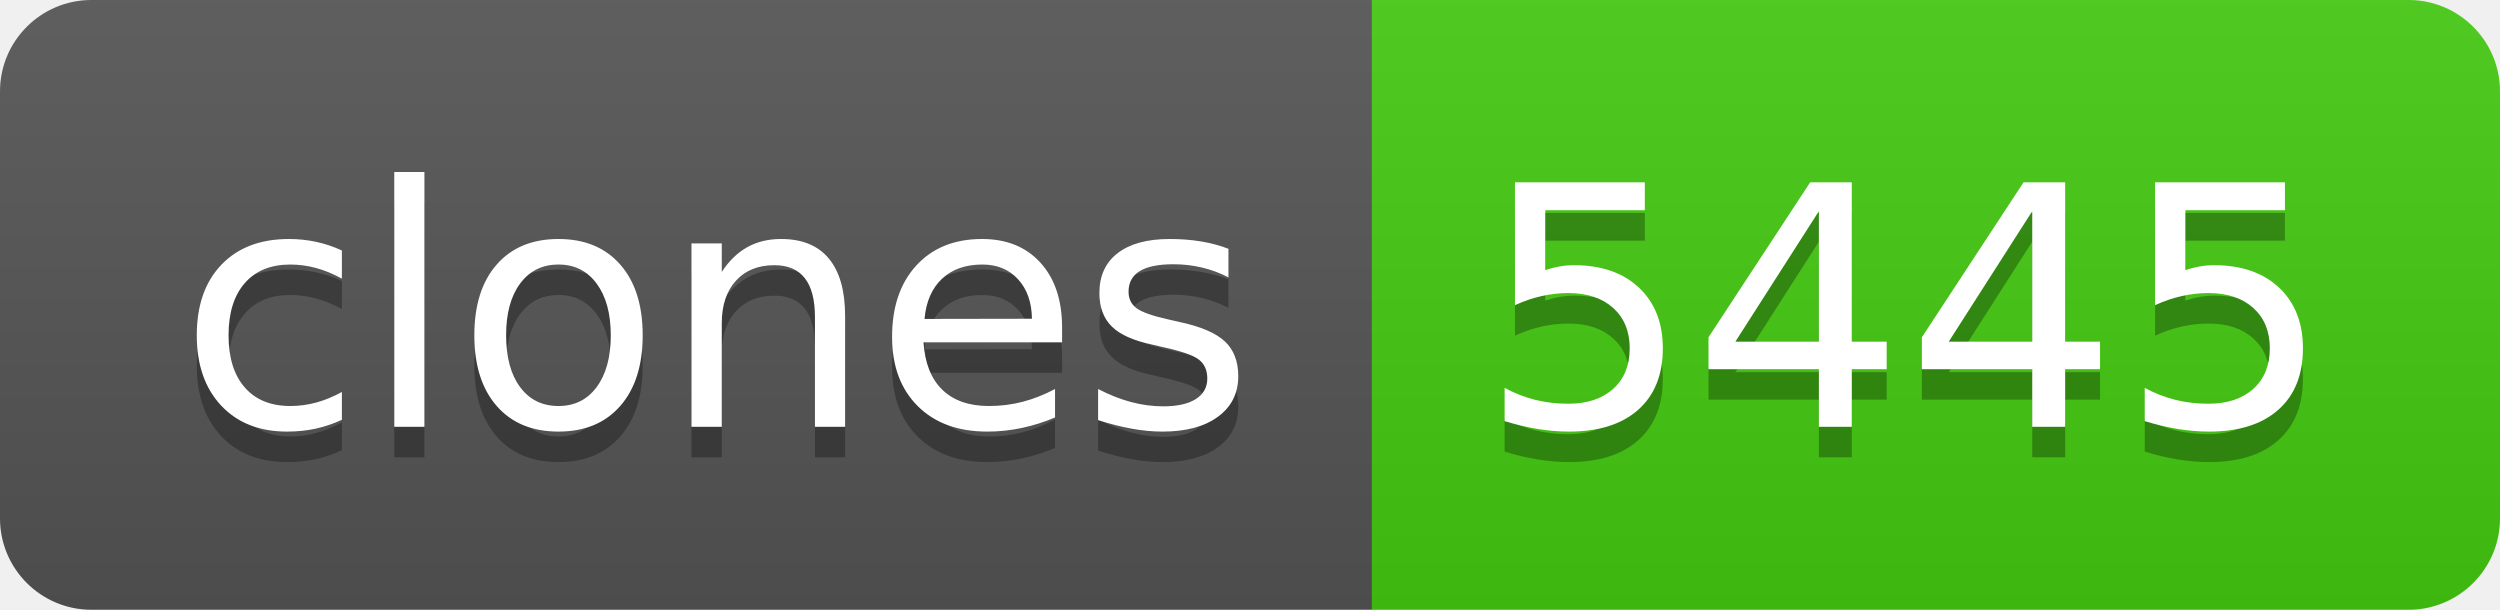
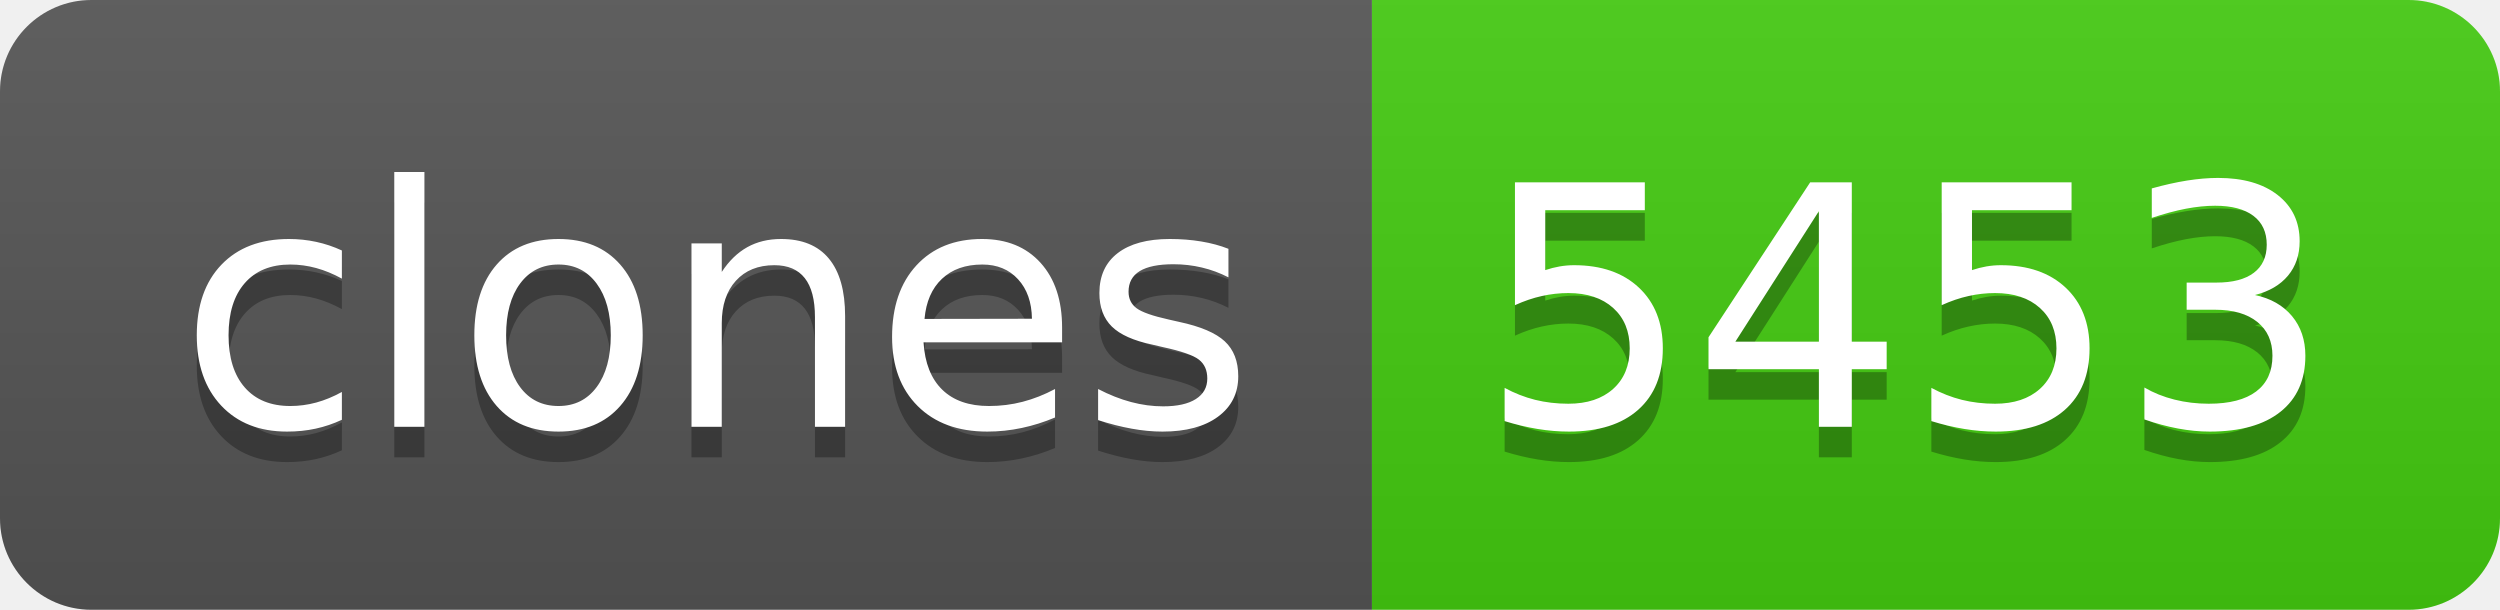
- <svg xmlns="http://www.w3.org/2000/svg" width="82" height="20" role="img" aria-label="clones: 5445">
+ <svg xmlns="http://www.w3.org/2000/svg" width="82" height="20" role="img" aria-label="clones: 5453">
  <linearGradient id="s" x2="0" y2="100%">
    <stop offset="0" stop-color="#bbb" stop-opacity=".1" />
    <stop offset="1" stop-opacity=".1" />
  </linearGradient>
  <clipPath id="r">
    <rect width="82" height="20" rx="3" fill="#fff" />
  </clipPath>
  <g clip-path="url(#r)">
    <rect width="45" height="20" fill="#555" />
    <rect x="45" width="37" height="20" fill="#4c1" />
    <rect width="82" height="20" fill="url(#s)" />
  </g>
  <g fill="#fff" text-anchor="middle" font-family="Verdana,Geneva,DejaVu Sans,sans-serif" text-rendering="geometricPrecision" font-size="110">
    <text aria-hidden="true" x="235" y="150" fill="#010101" fill-opacity=".3" transform="scale(.1)" textLength="350">clones</text>
    <text x="235" y="140" transform="scale(.1)" fill="#fff" textLength="350">clones</text>
-     <text aria-hidden="true" x="625" y="150" fill="#010101" fill-opacity=".3" transform="scale(.1)" textLength="270">5445</text>
-     <text x="625" y="140" transform="scale(.1)" fill="#fff" textLength="270">5445</text>
+     <text aria-hidden="true" x="625" y="150" fill="#010101" fill-opacity=".3" transform="scale(.1)" textLength="270">5453</text>
+     <text x="625" y="140" transform="scale(.1)" fill="#fff" textLength="270">5453</text>
  </g>
</svg>
